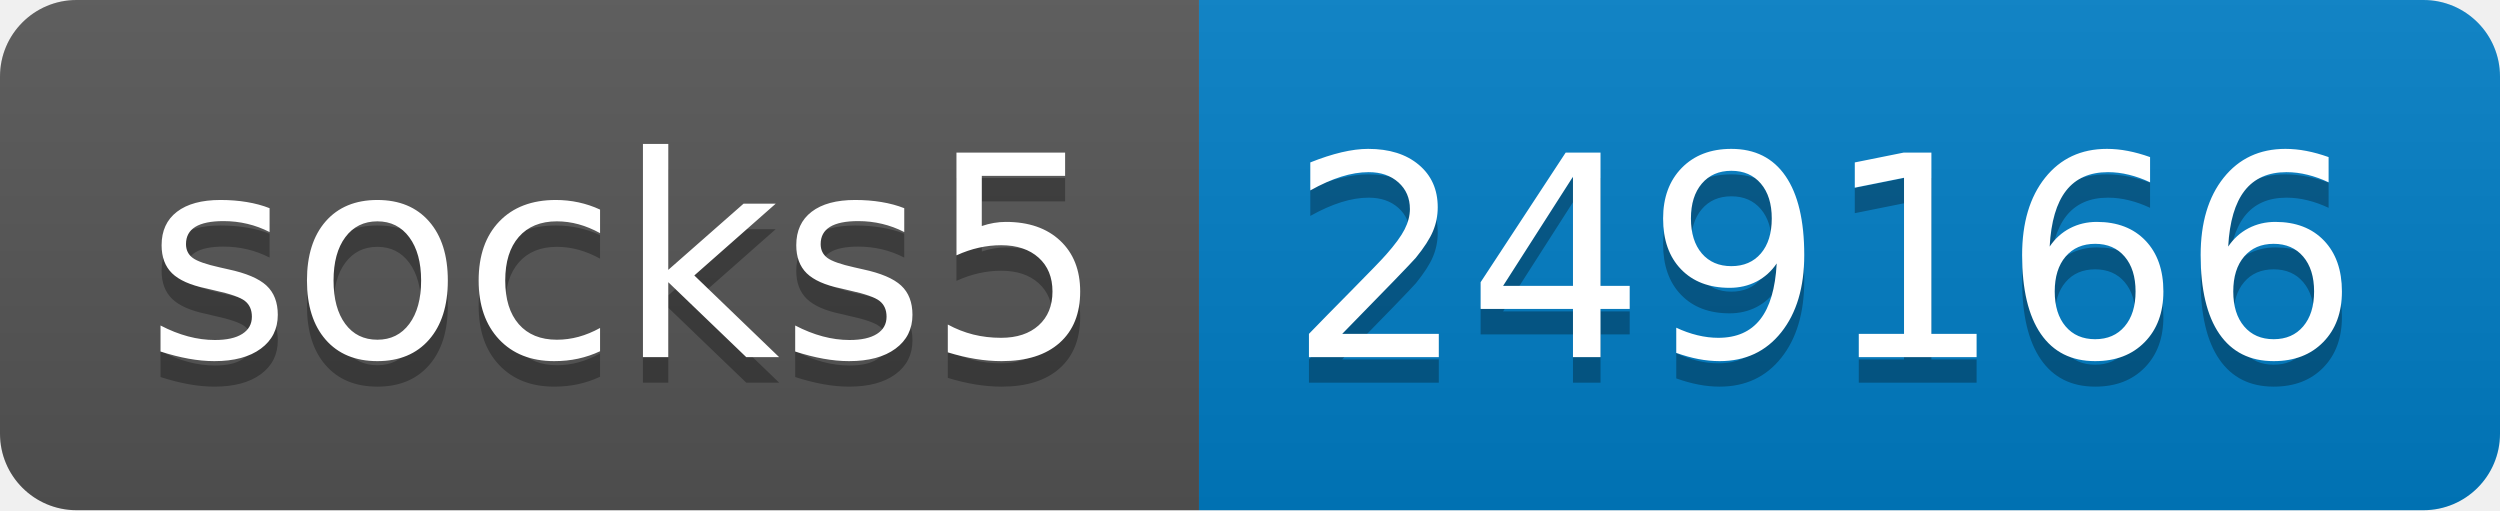
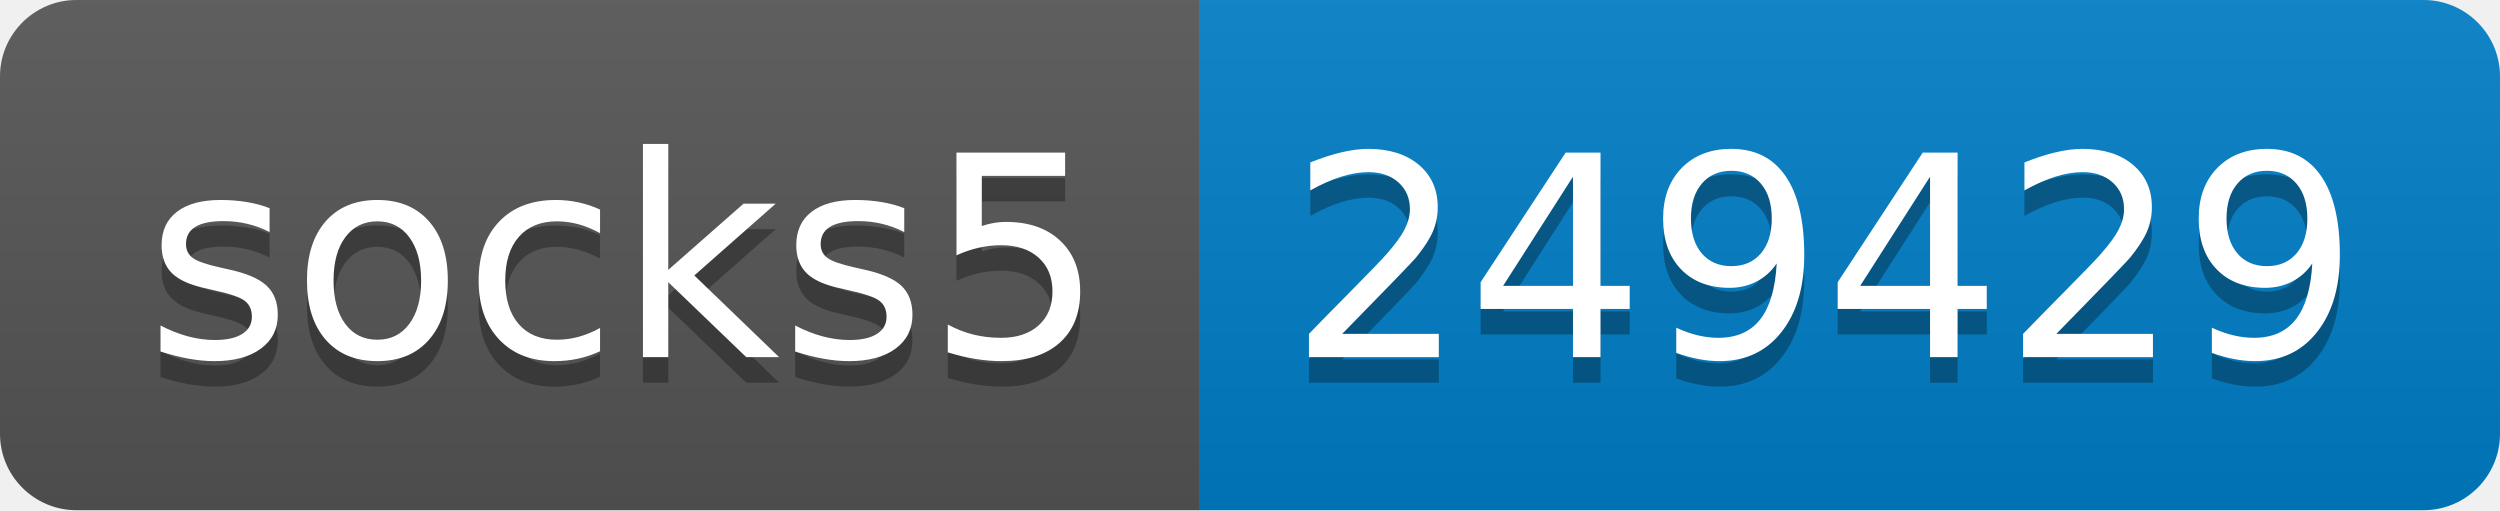
- <svg xmlns="http://www.w3.org/2000/svg" width="98" height="20" role="img" aria-label="socks5: 249166">
+ <svg xmlns="http://www.w3.org/2000/svg" width="98" height="20" role="img" aria-label="socks5: 249429">
  <linearGradient id="s" x2="0" y2="100%">
    <stop offset="0" stop-color="#bbb" stop-opacity=".1" />
    <stop offset="1" stop-opacity=".1" />
  </linearGradient>
  <clipPath id="r">
    <rect width="98" height="20" rx="3" fill="#fff" />
  </clipPath>
  <g clip-path="url(#r)">
    <rect width="47" height="20" fill="#555" />
    <rect x="47" width="51" height="20" fill="#007ec6" />
    <rect width="98" height="20" fill="url(#s)" />
  </g>
  <g fill="#fff" text-anchor="middle" font-family="Verdana,Geneva,DejaVu Sans,sans-serif" text-rendering="geometricPrecision" font-size="110">
    <text aria-hidden="true" x="245" y="150" fill="#010101" fill-opacity=".3" transform="scale(.1)" textLength="370">socks5</text>
    <text x="245" y="140" transform="scale(.1)" fill="#fff" textLength="370">socks5</text>
-     <text aria-hidden="true" x="715" y="150" fill="#010101" fill-opacity=".3" transform="scale(.1)" textLength="410">249166</text>
-     <text x="715" y="140" transform="scale(.1)" fill="#fff" textLength="410">249166</text>
+     <text aria-hidden="true" x="715" y="150" fill="#010101" fill-opacity=".3" transform="scale(.1)" textLength="410">249429</text>
+     <text x="715" y="140" transform="scale(.1)" fill="#fff" textLength="410">249429</text>
  </g>
</svg>
